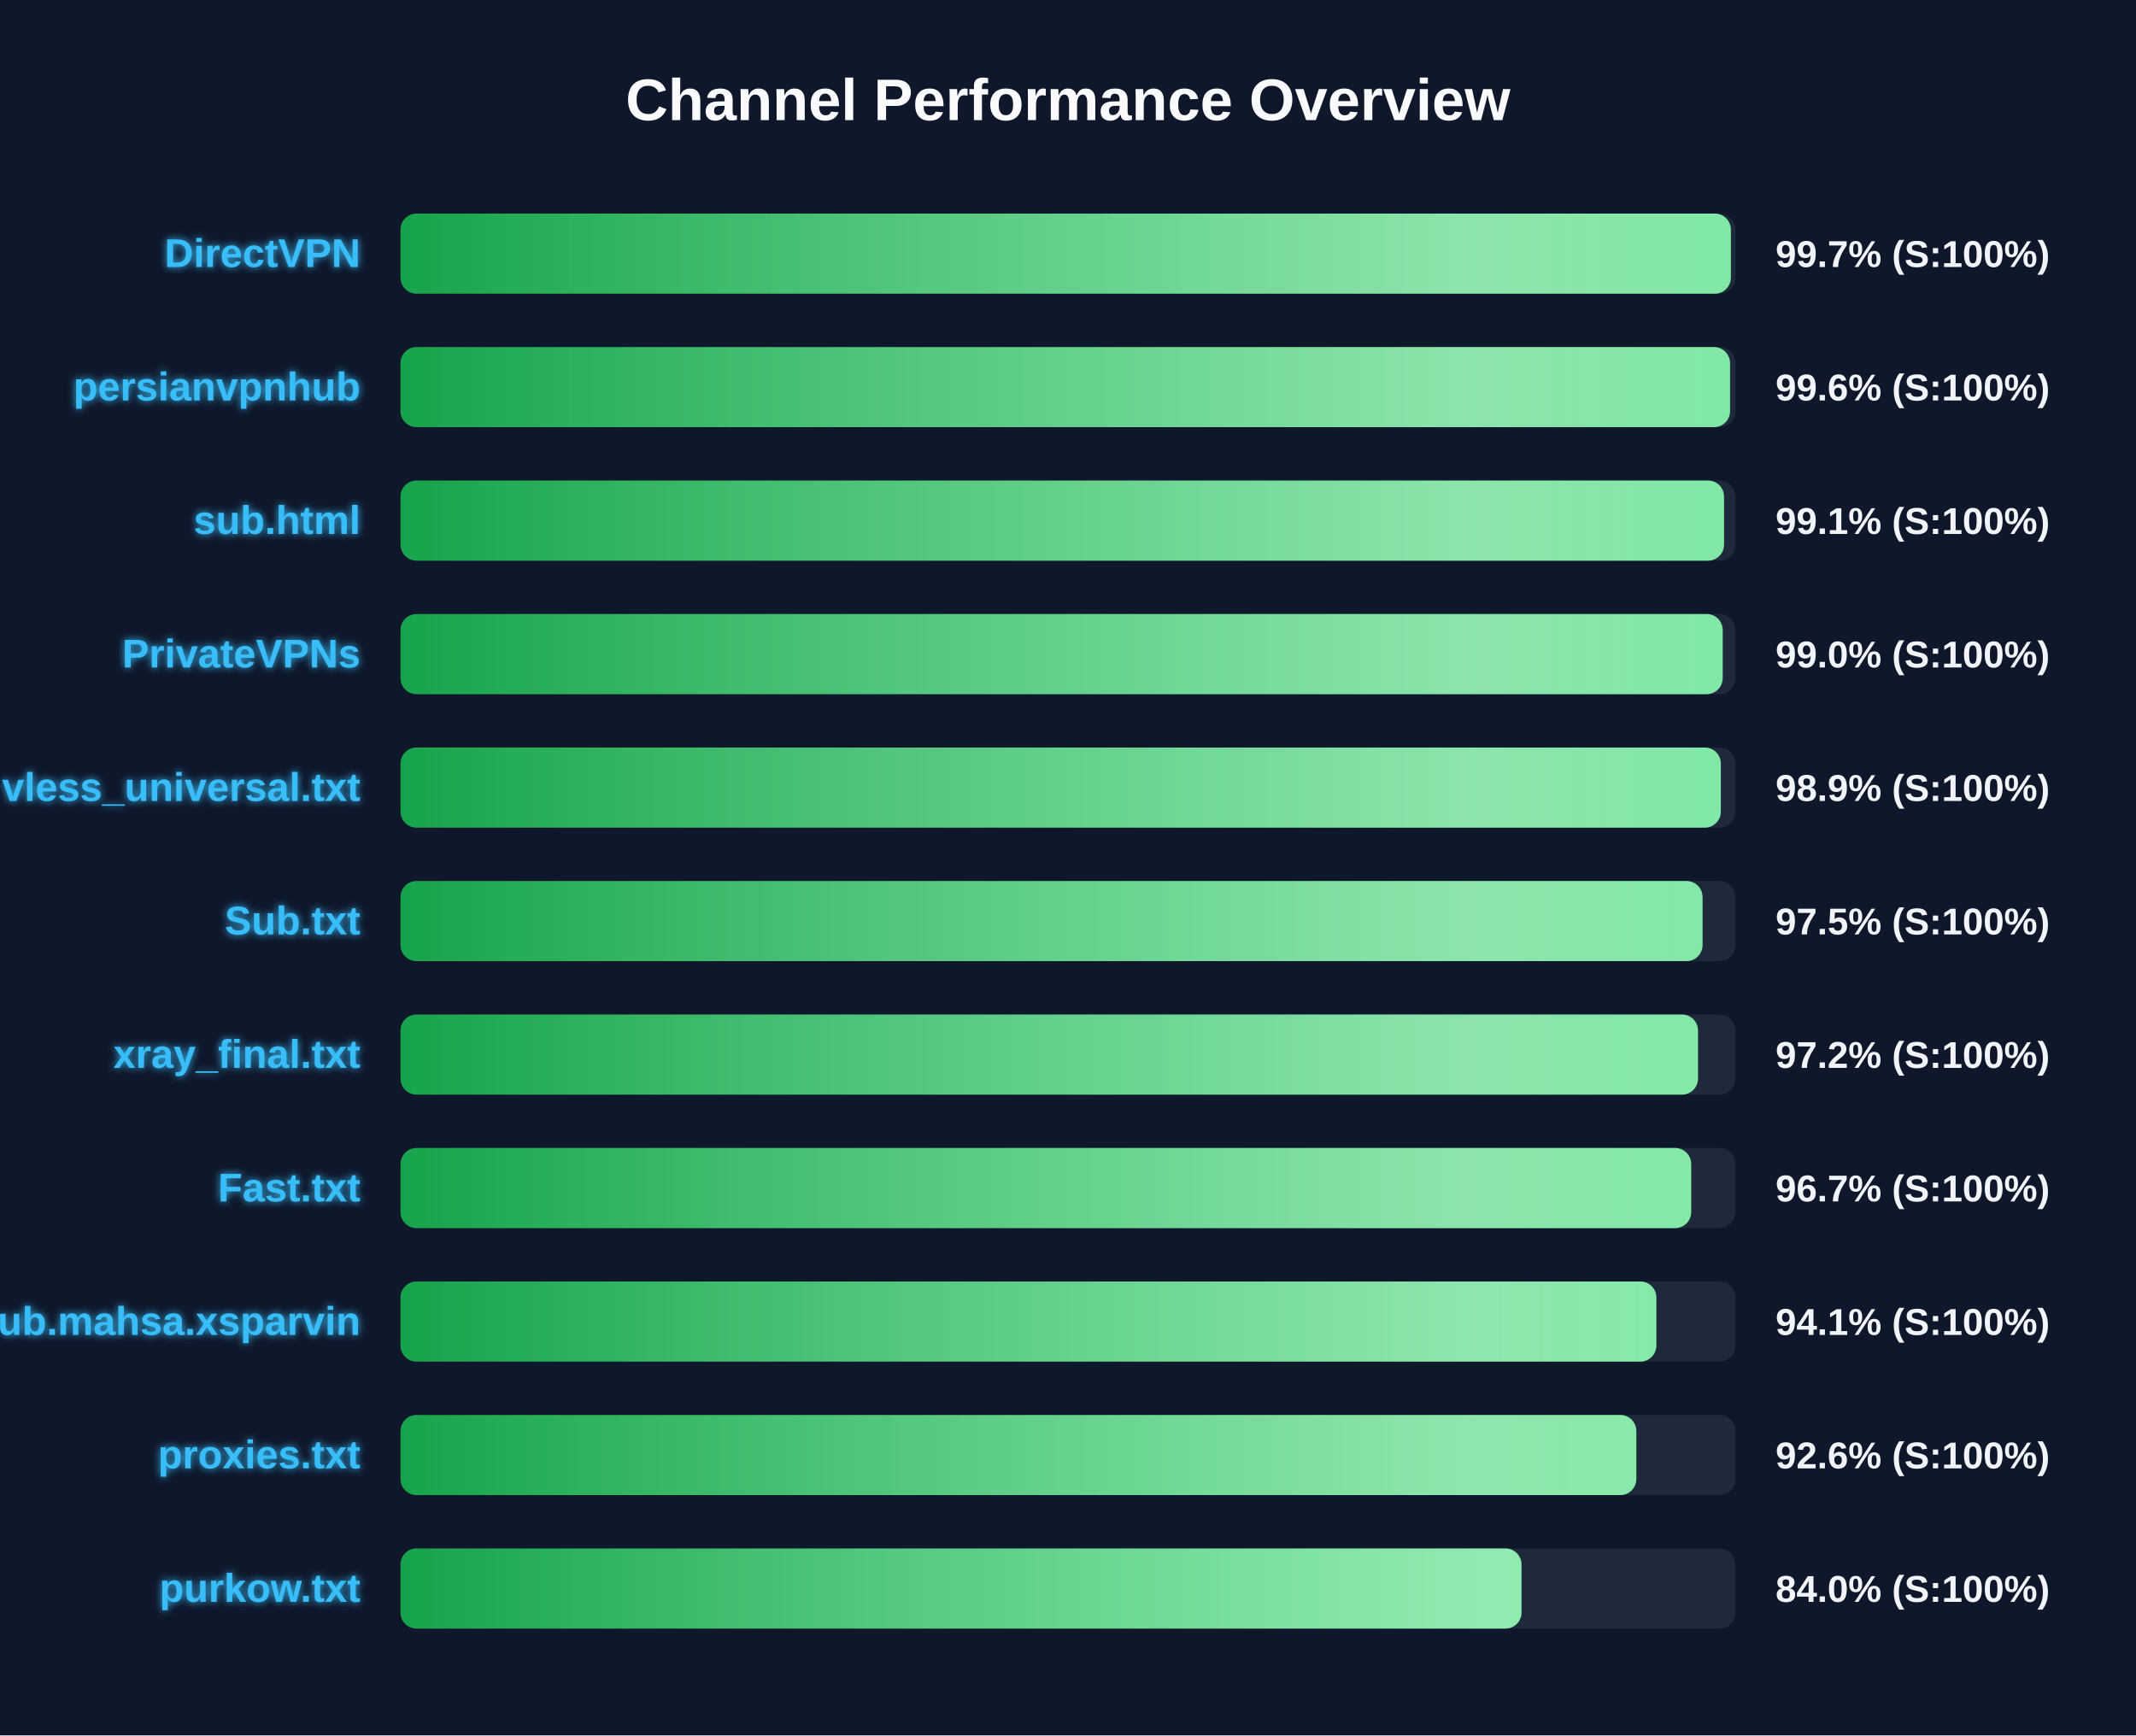
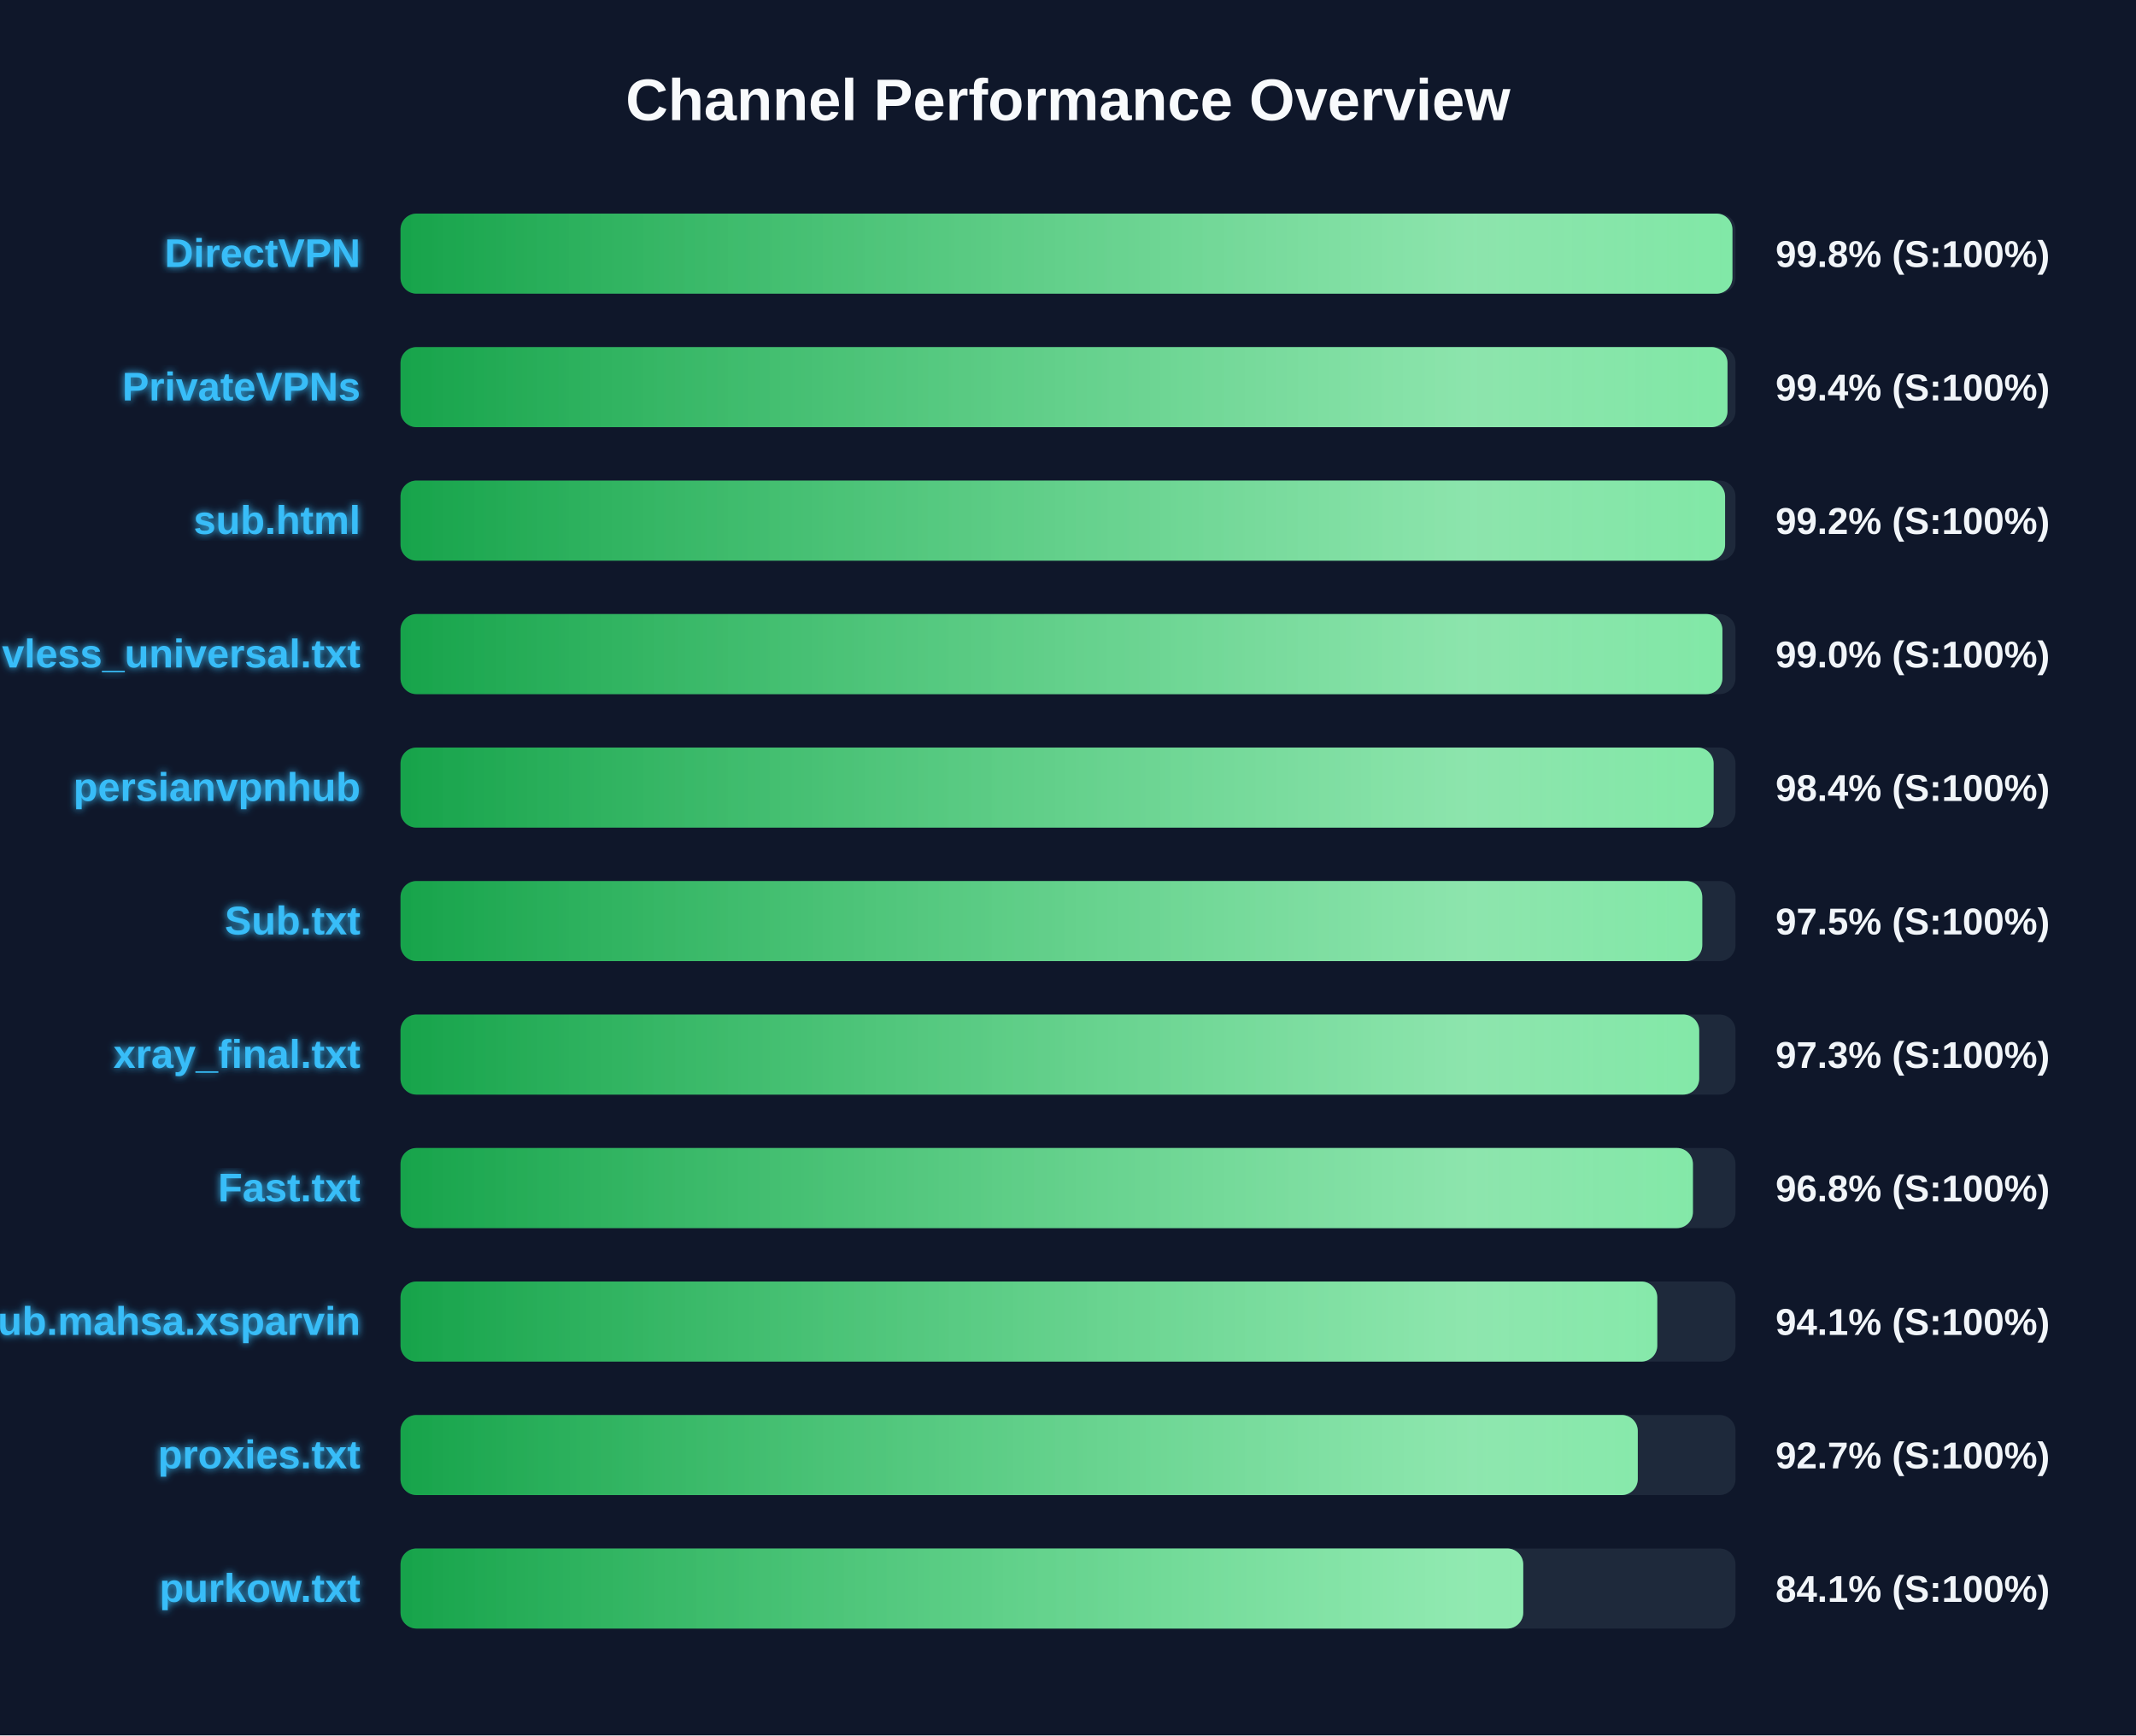
<svg xmlns="http://www.w3.org/2000/svg" width="800" height="650" version="1.1">
  <defs>
    <linearGradient id="grad-green" x1="0%" y1="0%" x2="100%" y2="0%">
      <stop offset="0%" stop-color="#16a34a" />
      <stop offset="100%" stop-color="#4ade80" />
    </linearGradient>
    <linearGradient id="grad-yellow" x1="0%" y1="0%" x2="100%" y2="0%">
      <stop offset="0%" stop-color="#ca8a04" />
      <stop offset="100%" stop-color="#fde047" />
    </linearGradient>
    <linearGradient id="grad-red" x1="0%" y1="0%" x2="100%" y2="0%">
      <stop offset="0%" stop-color="#dc2626" />
      <stop offset="100%" stop-color="#f87171" />
    </linearGradient>
    <linearGradient id="shimmer" x1="0%" y1="0%" x2="100%" y2="0%">
      <stop offset="0%" stop-color="rgba(255,255,255,0)" />
      <stop offset="50%" stop-color="rgba(255,255,255,0.4)" />
      <stop offset="100%" stop-color="rgba(255,255,255,0)" />
    </linearGradient>
    <filter id="glow" x="-20%" y="-20%" width="140%" height="140%">
      <feGaussianBlur stdDeviation="1.5" result="blur" />
      <feComposite in="SourceGraphic" in2="blur" operator="over" />
    </filter>
  </defs>
  <style>
        .bg-rect { fill: #0f172a; }
        .title { font: bold 22px 'Segoe UI', Arial, sans-serif; fill: #f8fafc; }
        .row { font: bold 15px 'Segoe UI', Arial, sans-serif; fill: #38bdf8; filter: url(#glow); }
        .score { font: bold 14px 'Segoe UI', Arial, sans-serif; fill: #f1f5f9; }
        @keyframes shimmer-anim {
            0% { transform: translateX(-100%); }
            100% { transform: translateX(200%); }
        }
        .shimmer-rect {
            animation: shimmer-anim 2.5s infinite linear;
        }
    </style>
  <rect width="100%" height="100%" class="bg-rect" />
  <text x="400" y="45" text-anchor="middle" class="title">Channel Performance Overview</text>
  <rect x="150" y="80" width="500" height="30" fill="#1e293b" rx="6" />
  <clipPath id="clip-0">
-     <rect x="150" y="80" width="498.25" height="30" rx="6" />
+     <rect x="150" y="80" width="498.85" height="30" rx="6" />
  </clipPath>
-   <rect x="150" y="80" width="498.25" height="30" fill="url(#grad-green)" rx="6" />
+   <rect x="150" y="80" width="498.85" height="30" fill="url(#grad-green)" rx="6" />
  <g clip-path="url(#clip-0)">
    <rect x="150" y="80" width="100%" height="30" fill="url(#shimmer)" class="shimmer-rect" />
  </g>
  <text x="135" y="100" text-anchor="end" class="row">DirectVPN</text>
-   <text x="665" y="100" text-anchor="start" class="score">99.7% (S:100%)</text>
+   <text x="665" y="100" text-anchor="start" class="score">99.8% (S:100%)</text>
  <rect x="150" y="130" width="500" height="30" fill="#1e293b" rx="6" />
  <clipPath id="clip-1">
-     <rect x="150" y="130" width="497.95" height="30" rx="6" />
+     <rect x="150" y="130" width="497.0" height="30" rx="6" />
  </clipPath>
-   <rect x="150" y="130" width="497.95" height="30" fill="url(#grad-green)" rx="6" />
+   <rect x="150" y="130" width="497.0" height="30" fill="url(#grad-green)" rx="6" />
  <g clip-path="url(#clip-1)">
    <rect x="150" y="130" width="100%" height="30" fill="url(#shimmer)" class="shimmer-rect" />
  </g>
-   <text x="135" y="150" text-anchor="end" class="row">persianvpnhub</text>
-   <text x="665" y="150" text-anchor="start" class="score">99.6% (S:100%)</text>
+   <text x="135" y="150" text-anchor="end" class="row">PrivateVPNs</text>
+   <text x="665" y="150" text-anchor="start" class="score">99.4% (S:100%)</text>
  <rect x="150" y="180" width="500" height="30" fill="#1e293b" rx="6" />
  <clipPath id="clip-2">
-     <rect x="150" y="180" width="495.7" height="30" rx="6" />
+     <rect x="150" y="180" width="496.1" height="30" rx="6" />
  </clipPath>
-   <rect x="150" y="180" width="495.7" height="30" fill="url(#grad-green)" rx="6" />
+   <rect x="150" y="180" width="496.1" height="30" fill="url(#grad-green)" rx="6" />
  <g clip-path="url(#clip-2)">
    <rect x="150" y="180" width="100%" height="30" fill="url(#shimmer)" class="shimmer-rect" />
  </g>
  <text x="135" y="200" text-anchor="end" class="row">sub.html</text>
-   <text x="665" y="200" text-anchor="start" class="score">99.1% (S:100%)</text>
+   <text x="665" y="200" text-anchor="start" class="score">99.2% (S:100%)</text>
  <rect x="150" y="230" width="500" height="30" fill="#1e293b" rx="6" />
  <clipPath id="clip-3">
-     <rect x="150" y="230" width="495.2" height="30" rx="6" />
+     <rect x="150" y="230" width="495.1" height="30" rx="6" />
  </clipPath>
-   <rect x="150" y="230" width="495.2" height="30" fill="url(#grad-green)" rx="6" />
+   <rect x="150" y="230" width="495.1" height="30" fill="url(#grad-green)" rx="6" />
  <g clip-path="url(#clip-3)">
    <rect x="150" y="230" width="100%" height="30" fill="url(#shimmer)" class="shimmer-rect" />
  </g>
-   <text x="135" y="250" text-anchor="end" class="row">PrivateVPNs</text>
+   <text x="135" y="250" text-anchor="end" class="row">vless_universal.txt</text>
  <text x="665" y="250" text-anchor="start" class="score">99.0% (S:100%)</text>
  <rect x="150" y="280" width="500" height="30" fill="#1e293b" rx="6" />
  <clipPath id="clip-4">
-     <rect x="150" y="280" width="494.5" height="30" rx="6" />
+     <rect x="150" y="280" width="491.8" height="30" rx="6" />
  </clipPath>
-   <rect x="150" y="280" width="494.5" height="30" fill="url(#grad-green)" rx="6" />
+   <rect x="150" y="280" width="491.8" height="30" fill="url(#grad-green)" rx="6" />
  <g clip-path="url(#clip-4)">
    <rect x="150" y="280" width="100%" height="30" fill="url(#shimmer)" class="shimmer-rect" />
  </g>
-   <text x="135" y="300" text-anchor="end" class="row">vless_universal.txt</text>
-   <text x="665" y="300" text-anchor="start" class="score">98.9% (S:100%)</text>
+   <text x="135" y="300" text-anchor="end" class="row">persianvpnhub</text>
+   <text x="665" y="300" text-anchor="start" class="score">98.4% (S:100%)</text>
  <rect x="150" y="330" width="500" height="30" fill="#1e293b" rx="6" />
  <clipPath id="clip-5">
-     <rect x="150" y="330" width="487.65" height="30" rx="6" />
+     <rect x="150" y="330" width="487.55" height="30" rx="6" />
  </clipPath>
-   <rect x="150" y="330" width="487.65" height="30" fill="url(#grad-green)" rx="6" />
+   <rect x="150" y="330" width="487.55" height="30" fill="url(#grad-green)" rx="6" />
  <g clip-path="url(#clip-5)">
    <rect x="150" y="330" width="100%" height="30" fill="url(#shimmer)" class="shimmer-rect" />
  </g>
  <text x="135" y="350" text-anchor="end" class="row">Sub.txt</text>
  <text x="665" y="350" text-anchor="start" class="score">97.5% (S:100%)</text>
  <rect x="150" y="380" width="500" height="30" fill="#1e293b" rx="6" />
  <clipPath id="clip-6">
-     <rect x="150" y="380" width="485.95" height="30" rx="6" />
+     <rect x="150" y="380" width="486.4" height="30" rx="6" />
  </clipPath>
-   <rect x="150" y="380" width="485.95" height="30" fill="url(#grad-green)" rx="6" />
+   <rect x="150" y="380" width="486.4" height="30" fill="url(#grad-green)" rx="6" />
  <g clip-path="url(#clip-6)">
    <rect x="150" y="380" width="100%" height="30" fill="url(#shimmer)" class="shimmer-rect" />
  </g>
  <text x="135" y="400" text-anchor="end" class="row">xray_final.txt</text>
-   <text x="665" y="400" text-anchor="start" class="score">97.2% (S:100%)</text>
+   <text x="665" y="400" text-anchor="start" class="score">97.3% (S:100%)</text>
  <rect x="150" y="430" width="500" height="30" fill="#1e293b" rx="6" />
  <clipPath id="clip-7">
-     <rect x="150" y="430" width="483.4" height="30" rx="6" />
+     <rect x="150" y="430" width="484.05" height="30" rx="6" />
  </clipPath>
-   <rect x="150" y="430" width="483.4" height="30" fill="url(#grad-green)" rx="6" />
+   <rect x="150" y="430" width="484.05" height="30" fill="url(#grad-green)" rx="6" />
  <g clip-path="url(#clip-7)">
    <rect x="150" y="430" width="100%" height="30" fill="url(#shimmer)" class="shimmer-rect" />
  </g>
  <text x="135" y="450" text-anchor="end" class="row">Fast.txt</text>
-   <text x="665" y="450" text-anchor="start" class="score">96.7% (S:100%)</text>
+   <text x="665" y="450" text-anchor="start" class="score">96.8% (S:100%)</text>
  <rect x="150" y="480" width="500" height="30" fill="#1e293b" rx="6" />
  <clipPath id="clip-8">
-     <rect x="150" y="480" width="470.35" height="30" rx="6" />
+     <rect x="150" y="480" width="470.7" height="30" rx="6" />
  </clipPath>
-   <rect x="150" y="480" width="470.35" height="30" fill="url(#grad-green)" rx="6" />
+   <rect x="150" y="480" width="470.7" height="30" fill="url(#grad-green)" rx="6" />
  <g clip-path="url(#clip-8)">
    <rect x="150" y="480" width="100%" height="30" fill="url(#shimmer)" class="shimmer-rect" />
  </g>
  <text x="135" y="500" text-anchor="end" class="row">Sub.mahsa.xsparvin</text>
  <text x="665" y="500" text-anchor="start" class="score">94.1% (S:100%)</text>
  <rect x="150" y="530" width="500" height="30" fill="#1e293b" rx="6" />
  <clipPath id="clip-9">
-     <rect x="150" y="530" width="462.85" height="30" rx="6" />
+     <rect x="150" y="530" width="463.4" height="30" rx="6" />
  </clipPath>
-   <rect x="150" y="530" width="462.85" height="30" fill="url(#grad-green)" rx="6" />
+   <rect x="150" y="530" width="463.4" height="30" fill="url(#grad-green)" rx="6" />
  <g clip-path="url(#clip-9)">
    <rect x="150" y="530" width="100%" height="30" fill="url(#shimmer)" class="shimmer-rect" />
  </g>
  <text x="135" y="550" text-anchor="end" class="row">proxies.txt</text>
-   <text x="665" y="550" text-anchor="start" class="score">92.6% (S:100%)</text>
+   <text x="665" y="550" text-anchor="start" class="score">92.7% (S:100%)</text>
  <rect x="150" y="580" width="500" height="30" fill="#1e293b" rx="6" />
  <clipPath id="clip-10">
-     <rect x="150" y="580" width="419.85" height="30" rx="6" />
+     <rect x="150" y="580" width="420.5" height="30" rx="6" />
  </clipPath>
-   <rect x="150" y="580" width="419.85" height="30" fill="url(#grad-green)" rx="6" />
+   <rect x="150" y="580" width="420.5" height="30" fill="url(#grad-green)" rx="6" />
  <g clip-path="url(#clip-10)">
    <rect x="150" y="580" width="100%" height="30" fill="url(#shimmer)" class="shimmer-rect" />
  </g>
  <text x="135" y="600" text-anchor="end" class="row">purkow.txt</text>
-   <text x="665" y="600" text-anchor="start" class="score">84.0% (S:100%)</text>
+   <text x="665" y="600" text-anchor="start" class="score">84.1% (S:100%)</text>
</svg>
